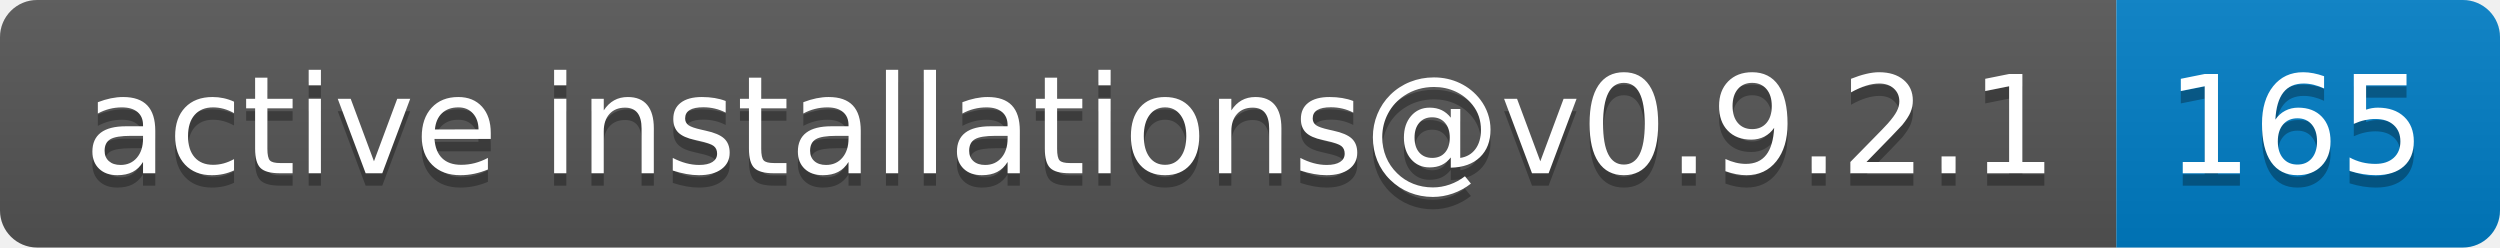
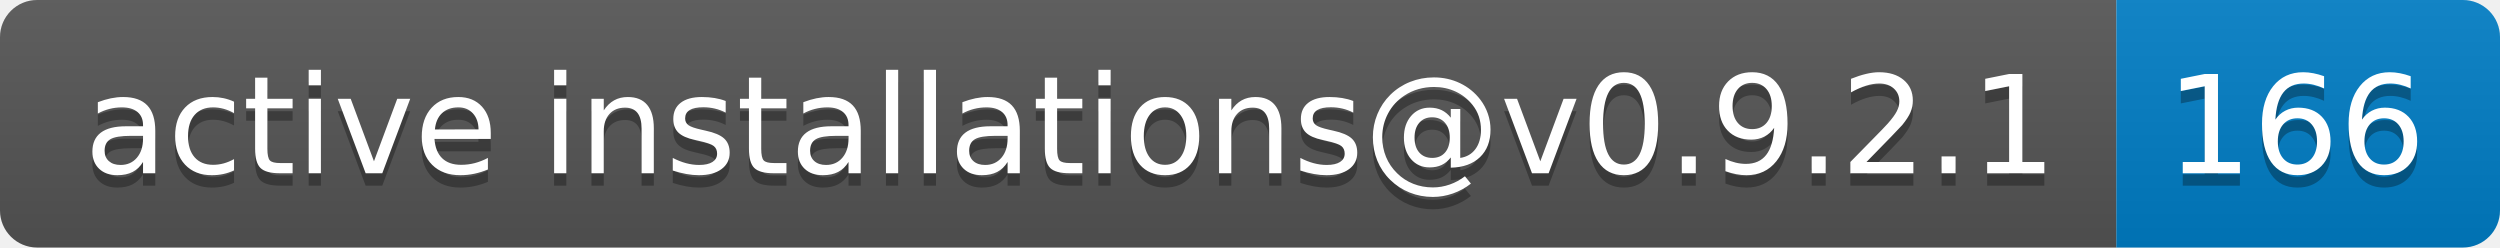
- <svg xmlns="http://www.w3.org/2000/svg" width="202" height="20" role="img" aria-label="active installations@v0.9.2.1: 165">
+ <svg xmlns="http://www.w3.org/2000/svg" width="202" height="20" role="img" aria-label="active installations@v0.9.2.1: 166">
  <linearGradient id="s" x2="0" y2="100%">
    <stop offset="0" stop-color="#bbb" stop-opacity=".1" />
    <stop offset="1" stop-opacity=".1" />
  </linearGradient>
  <clipPath id="r">
    <rect width="202" height="20" rx="3" fill="#fff" />
  </clipPath>
  <g clip-path="url(#r)">
    <rect width="171" height="20" fill="#555" />
    <rect x="171" width="31" height="20" fill="#007ec6" />
    <rect width="202" height="20" fill="url(#s)" />
  </g>
  <g fill="#fff" text-anchor="middle" font-family="Verdana,Geneva,DejaVu Sans,sans-serif" text-rendering="geometricPrecision" font-size="110">
    <text aria-hidden="true" x="865" y="150" fill="#010101" fill-opacity=".3" transform="scale(.1)" textLength="1610">active installations@v0.9.2.1</text>
    <text x="865" y="140" transform="scale(.1)" fill="#fff" textLength="1610">active installations@v0.9.2.1</text>
-     <text aria-hidden="true" x="1855" y="150" fill="#010101" fill-opacity=".3" transform="scale(.1)" textLength="210">165</text>
-     <text x="1855" y="140" transform="scale(.1)" fill="#fff" textLength="210">165</text>
+     <text aria-hidden="true" x="1855" y="150" fill="#010101" fill-opacity=".3" transform="scale(.1)" textLength="210">166</text>
+     <text x="1855" y="140" transform="scale(.1)" fill="#fff" textLength="210">166</text>
  </g>
</svg>
